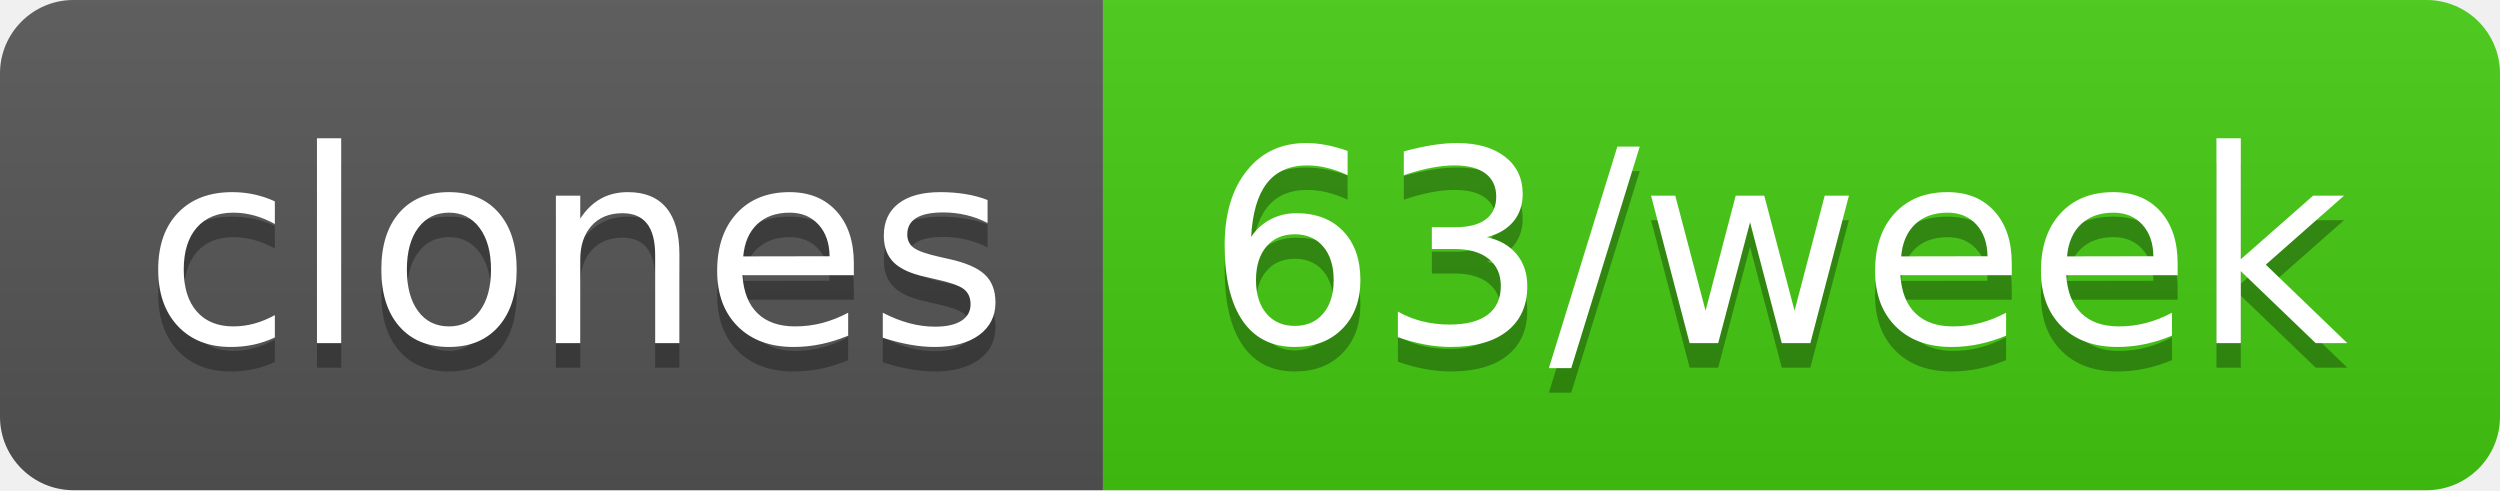
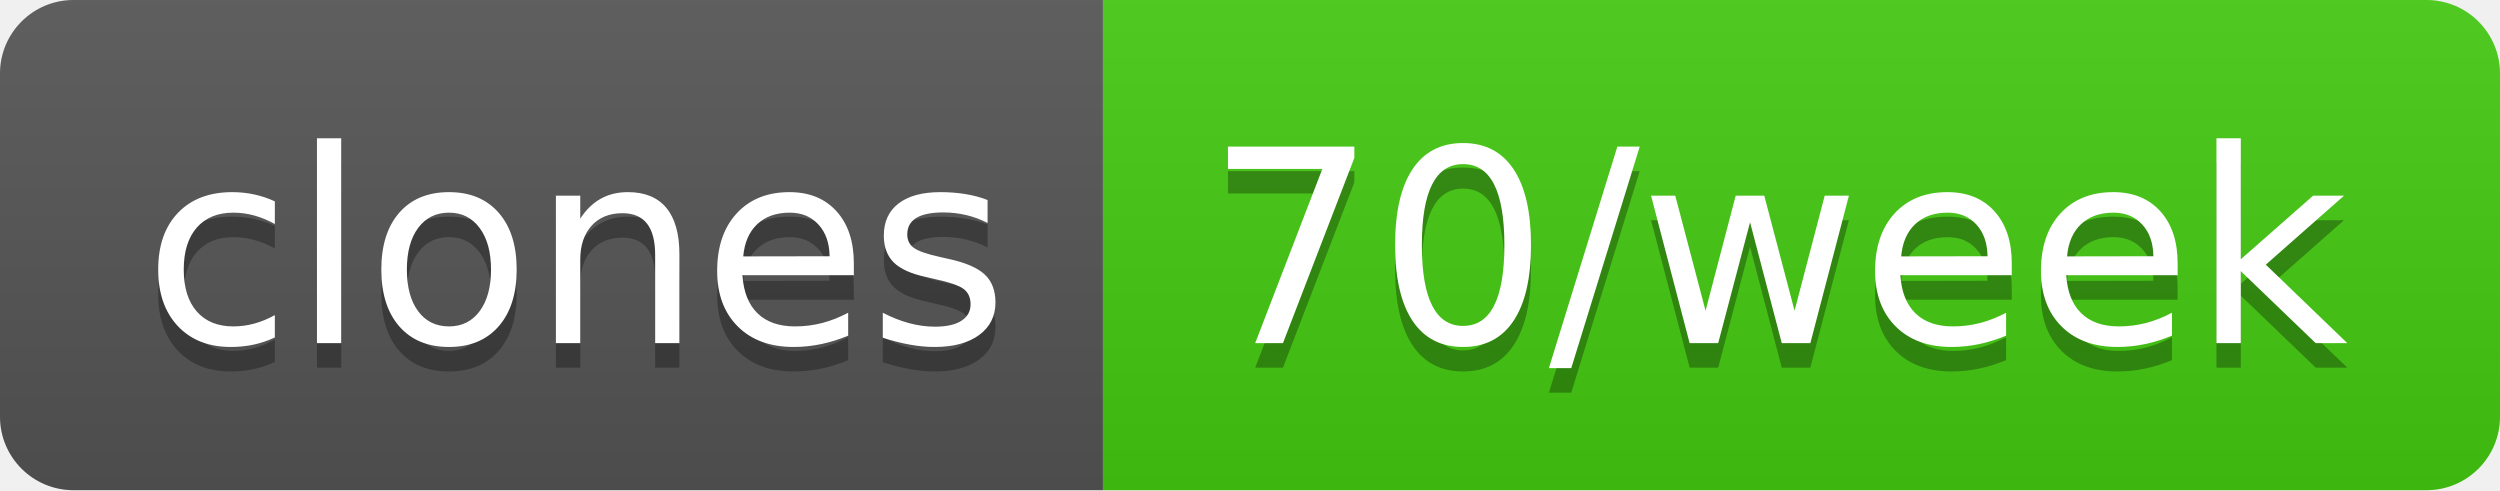
- <svg xmlns="http://www.w3.org/2000/svg" width="102" height="20" role="img" aria-label="clones: 63/week">
+ <svg xmlns="http://www.w3.org/2000/svg" width="102" height="20" role="img" aria-label="clones: 70/week">
  <linearGradient id="s" x2="0" y2="100%">
    <stop offset="0" stop-color="#bbb" stop-opacity=".1" />
    <stop offset="1" stop-opacity=".1" />
  </linearGradient>
  <clipPath id="r">
    <rect width="102" height="20" rx="3" fill="#fff" />
  </clipPath>
  <g clip-path="url(#r)">
    <rect width="45" height="20" fill="#555" />
    <rect x="45" width="57" height="20" fill="#4c1" />
    <rect width="102" height="20" fill="url(#s)" />
  </g>
  <g fill="#fff" text-anchor="middle" font-family="Verdana,Geneva,DejaVu Sans,sans-serif" text-rendering="geometricPrecision" font-size="110">
    <text aria-hidden="true" x="235" y="150" fill="#010101" fill-opacity=".3" transform="scale(.1)" textLength="350">clones</text>
    <text x="235" y="140" transform="scale(.1)" fill="#fff" textLength="350">clones</text>
-     <text aria-hidden="true" x="725" y="150" fill="#010101" fill-opacity=".3" transform="scale(.1)" textLength="470">63/week</text>
-     <text x="725" y="140" transform="scale(.1)" fill="#fff" textLength="470">63/week</text>
+     <text aria-hidden="true" x="725" y="150" fill="#010101" fill-opacity=".3" transform="scale(.1)" textLength="470">70/week</text>
+     <text x="725" y="140" transform="scale(.1)" fill="#fff" textLength="470">70/week</text>
  </g>
</svg>
